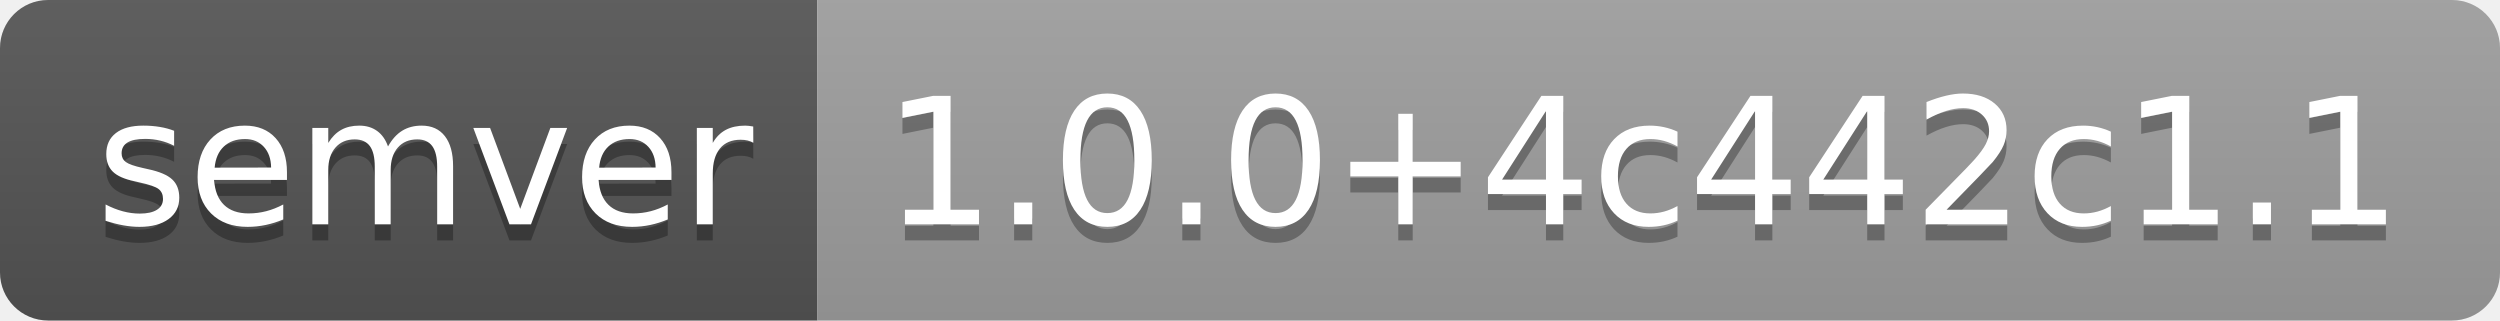
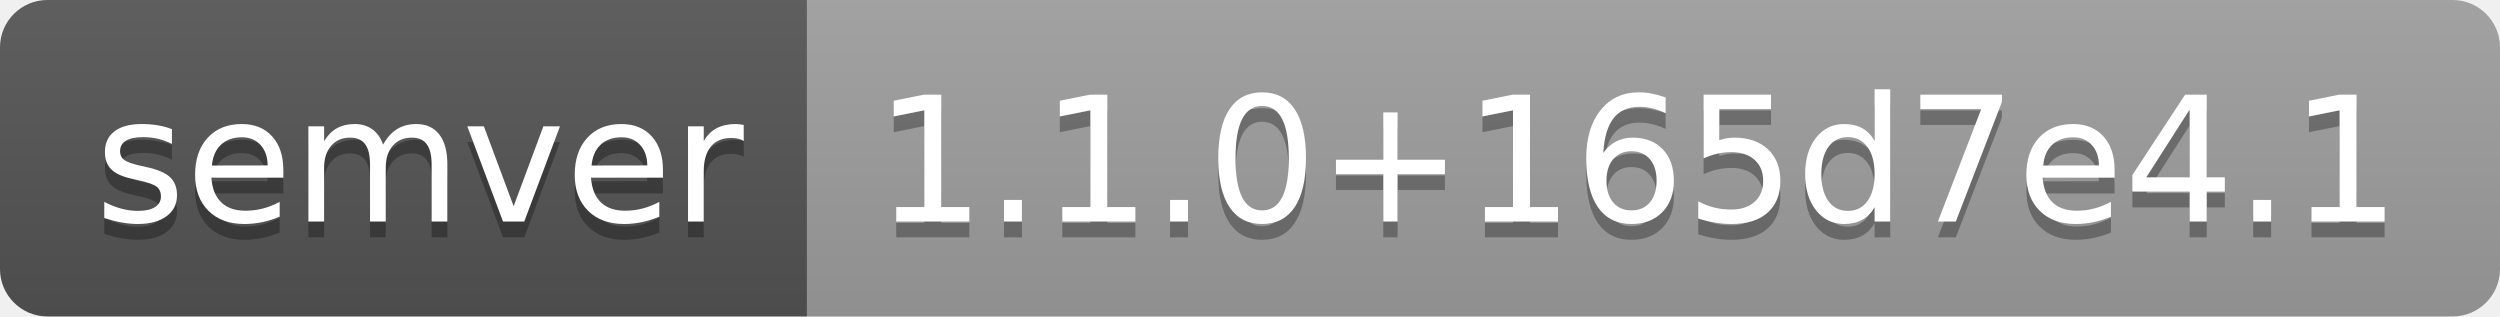
- <svg xmlns="http://www.w3.org/2000/svg" width="156" height="20" role="img" aria-label="semver: 1.0.0+4c442c1.1">
+ <svg xmlns="http://www.w3.org/2000/svg" width="158" height="20" role="img" aria-label="semver: 1.1.0+165d7e4.1">
  <linearGradient id="s" x2="0" y2="100%">
    <stop offset="0" stop-color="#bbb" stop-opacity=".1" />
    <stop offset="1" stop-opacity=".1" />
  </linearGradient>
  <clipPath id="r">
-     <rect width="156" height="20" rx="3" fill="#fff" />
+     <rect width="158" height="20" rx="3" fill="#fff" />
  </clipPath>
  <g clip-path="url(#r)">
    <rect width="51" height="20" fill="#555" />
-     <rect x="51" width="105" height="20" fill="#9f9f9f" />
-     <rect width="156" height="20" fill="url(#s)" />
+     <rect x="51" width="107" height="20" fill="#9f9f9f" />
+     <rect width="158" height="20" fill="url(#s)" />
  </g>
  <g fill="#fff" text-anchor="middle" font-family="Verdana,Geneva,DejaVu Sans,sans-serif" text-rendering="geometricPrecision" font-size="110">
    <text aria-hidden="true" x="265" y="150" fill="#010101" fill-opacity=".3" transform="scale(.1)" textLength="410">semver</text>
    <text x="265" y="140" transform="scale(.1)" fill="#fff" textLength="410">semver</text>
-     <text aria-hidden="true" x="1025" y="150" fill="#010101" fill-opacity=".3" transform="scale(.1)" textLength="950">1.0.0+4c442c1.1</text>
-     <text x="1025" y="140" transform="scale(.1)" fill="#fff" textLength="950">1.0.0+4c442c1.1</text>
+     <text aria-hidden="true" x="1035" y="150" fill="#010101" fill-opacity=".3" transform="scale(.1)" textLength="970">1.1.0+165d7e4.1</text>
+     <text x="1035" y="140" transform="scale(.1)" fill="#fff" textLength="970">1.1.0+165d7e4.1</text>
  </g>
</svg>
